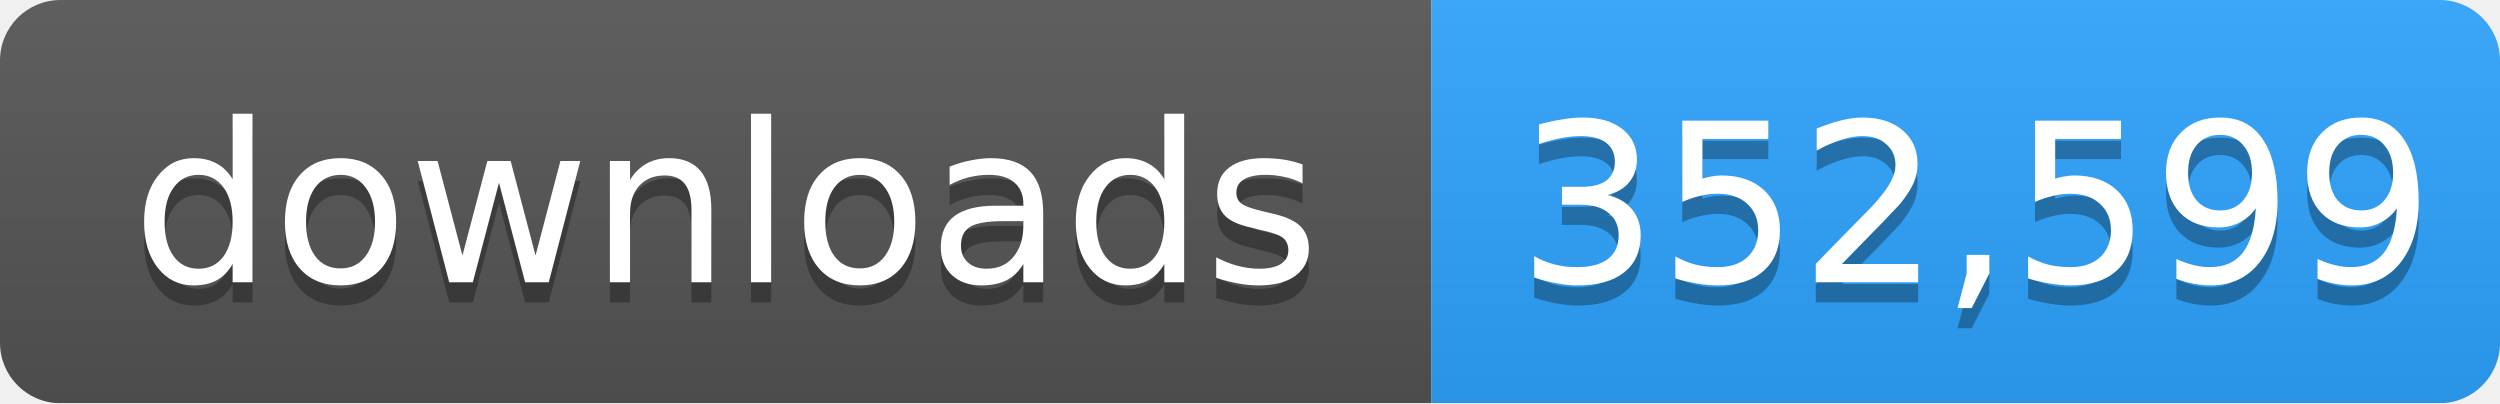
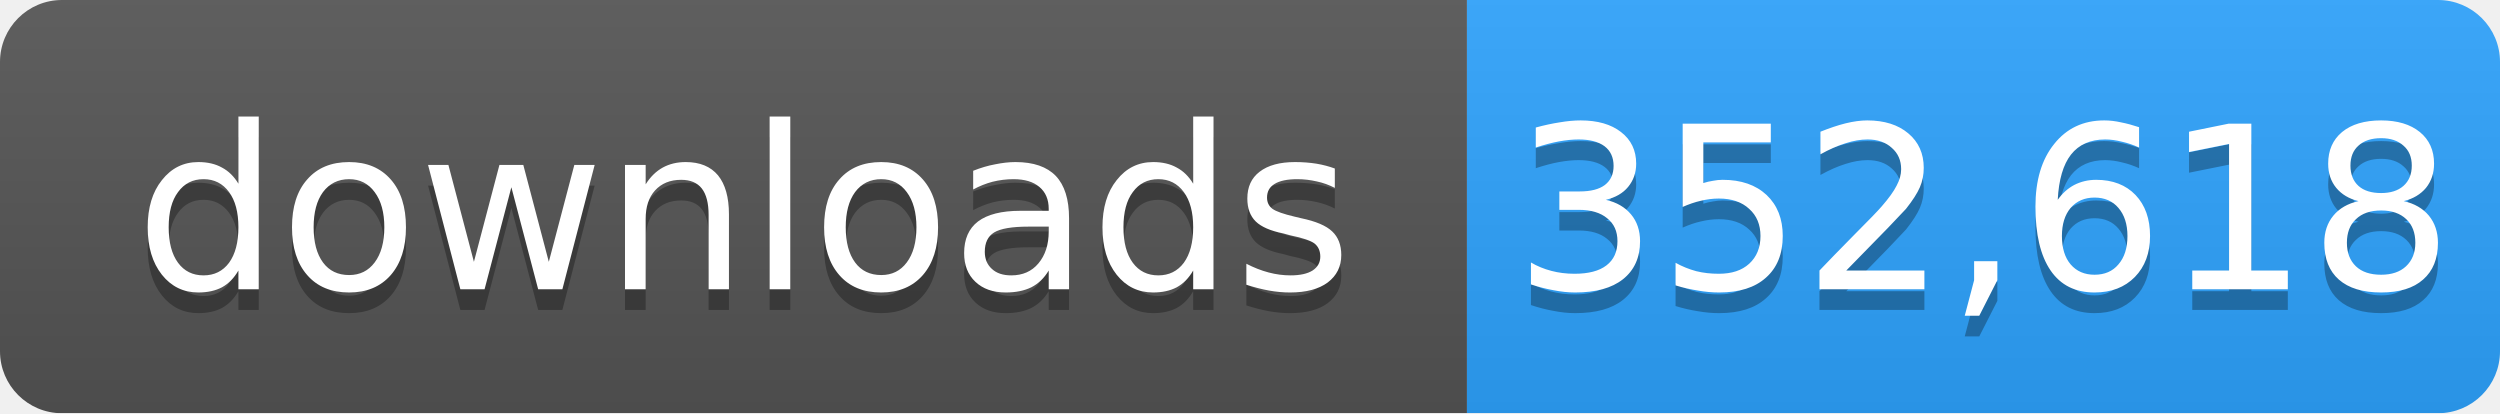
- <svg xmlns="http://www.w3.org/2000/svg" width="124" height="20" role="img" aria-label="downloads: 352,599">
+ <svg xmlns="http://www.w3.org/2000/svg" width="121" height="20" role="img" aria-label="downloads: 352,618">
  <linearGradient id="s" x2="0" y2="100%">
    <stop offset="0" stop-color="#bbb" stop-opacity=".1" />
    <stop offset="1" stop-opacity=".1" />
  </linearGradient>
  <mask id="m">
-     <rect width="124" height="20" rx="3" fill="#fff" />
+     <rect width="121" height="20" rx="3" fill="#fff" />
  </mask>
  <g mask="url(#m)">
    <rect width="71" height="20" fill="#555" />
-     <rect x="71" width="53" height="20" fill="#2ea4ff" />
-     <rect width="124" height="20" fill="url(#s)" />
+     <rect x="71" width="50" height="20" fill="#2ea4ff" />
+     <rect width="121" height="20" fill="url(#s)" />
  </g>
  <g fill="#fff" text-anchor="middle" font-family="Verdana,Geneva,DejaVu Sans,sans-serif" font-size="11">
    <text x="36" y="15" fill="#010101" fill-opacity=".3">downloads</text>
    <text x="36" y="14">downloads</text>
-     <text x="98" y="15" fill="#010101" fill-opacity=".3">352,599</text>
-     <text x="98" y="14">352,599</text>
+     <text x="96" y="15" fill="#010101" fill-opacity=".3">352,618</text>
+     <text x="96" y="14">352,618</text>
  </g>
</svg>
